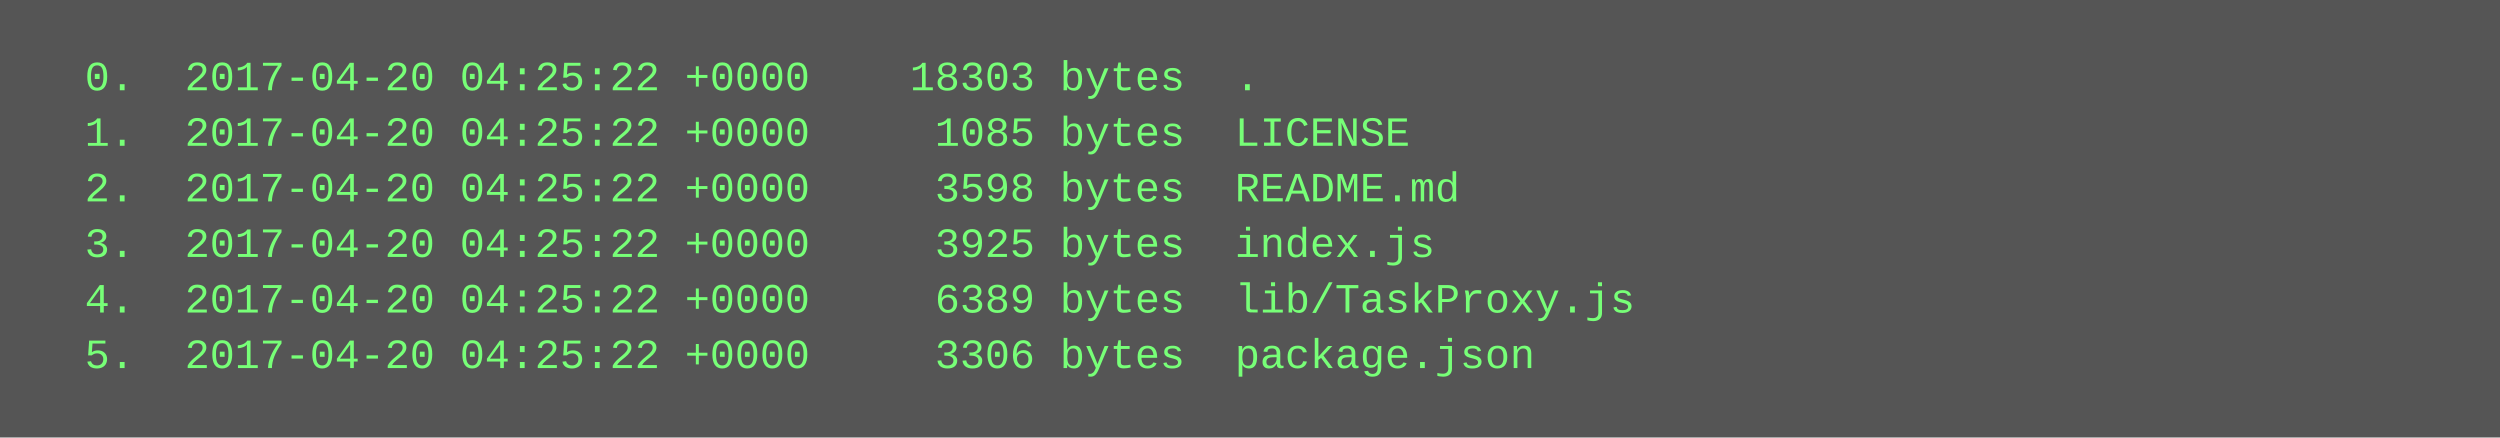
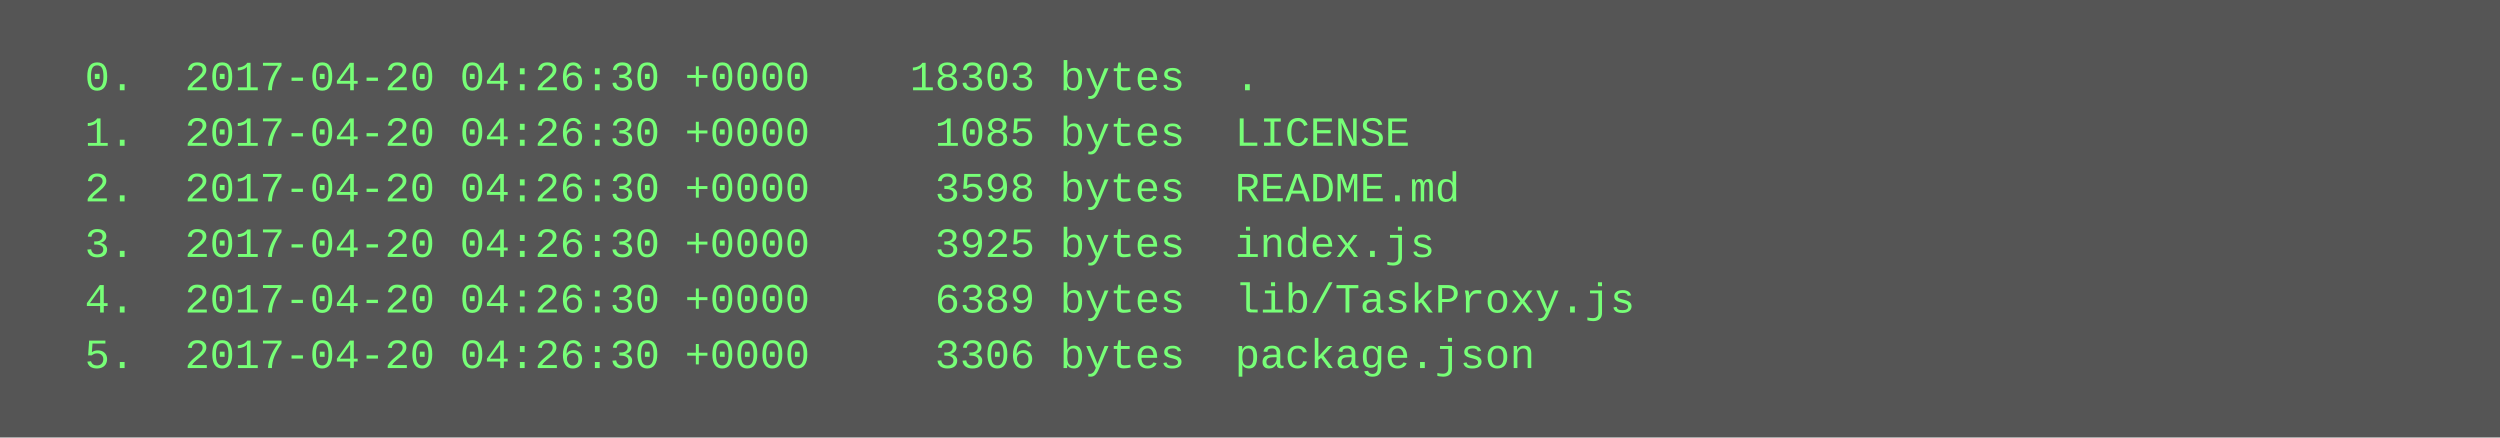
<svg xmlns="http://www.w3.org/2000/svg" height="126" width="720">
  <rect height="126" fill="#555" width="720" />
  <text fill="#7f7" font-family="Courier New" font-size="12" xml:space="preserve">
-     <tspan x="10" y="26">  0.  2017-04-20 04:25:22 +0000    18303 bytes  .</tspan>
-     <tspan x="10" y="42">  1.  2017-04-20 04:25:22 +0000     1085 bytes  LICENSE</tspan>
-     <tspan x="10" y="58">  2.  2017-04-20 04:25:22 +0000     3598 bytes  README.md</tspan>
-     <tspan x="10" y="74">  3.  2017-04-20 04:25:22 +0000     3925 bytes  index.js</tspan>
-     <tspan x="10" y="90">  4.  2017-04-20 04:25:22 +0000     6389 bytes  lib/TaskProxy.js</tspan>
-     <tspan x="10" y="106">  5.  2017-04-20 04:25:22 +0000     3306 bytes  package.json</tspan>
+     <tspan x="10" y="26">  0.  2017-04-20 04:26:30 +0000    18303 bytes  .</tspan>
+     <tspan x="10" y="42">  1.  2017-04-20 04:26:30 +0000     1085 bytes  LICENSE</tspan>
+     <tspan x="10" y="58">  2.  2017-04-20 04:26:30 +0000     3598 bytes  README.md</tspan>
+     <tspan x="10" y="74">  3.  2017-04-20 04:26:30 +0000     3925 bytes  index.js</tspan>
+     <tspan x="10" y="90">  4.  2017-04-20 04:26:30 +0000     6389 bytes  lib/TaskProxy.js</tspan>
+     <tspan x="10" y="106">  5.  2017-04-20 04:26:30 +0000     3306 bytes  package.json</tspan>
  </text>
</svg>
